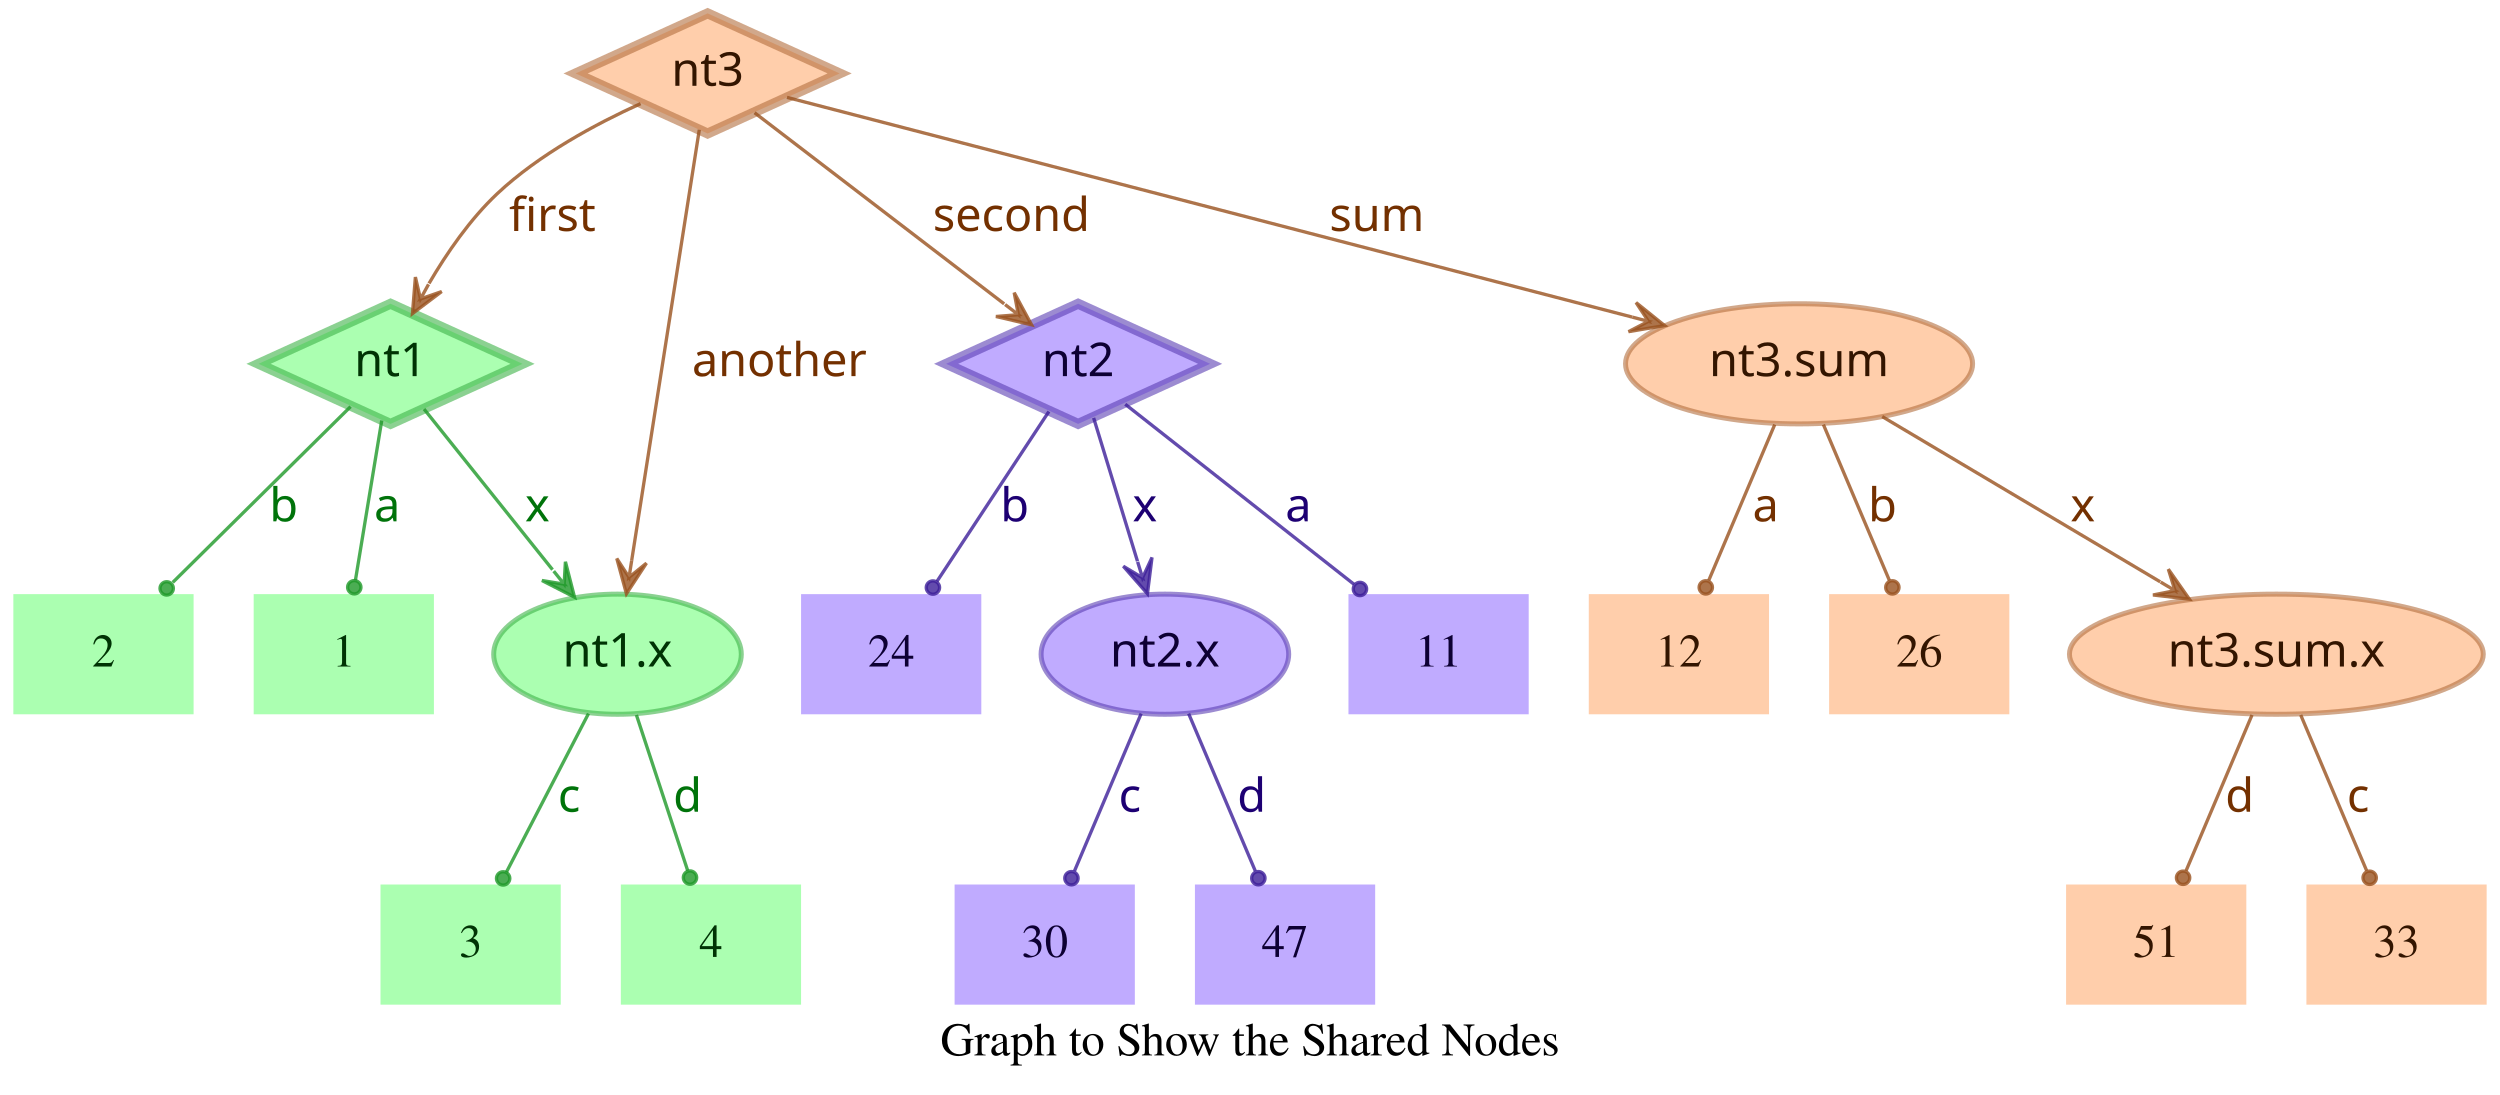
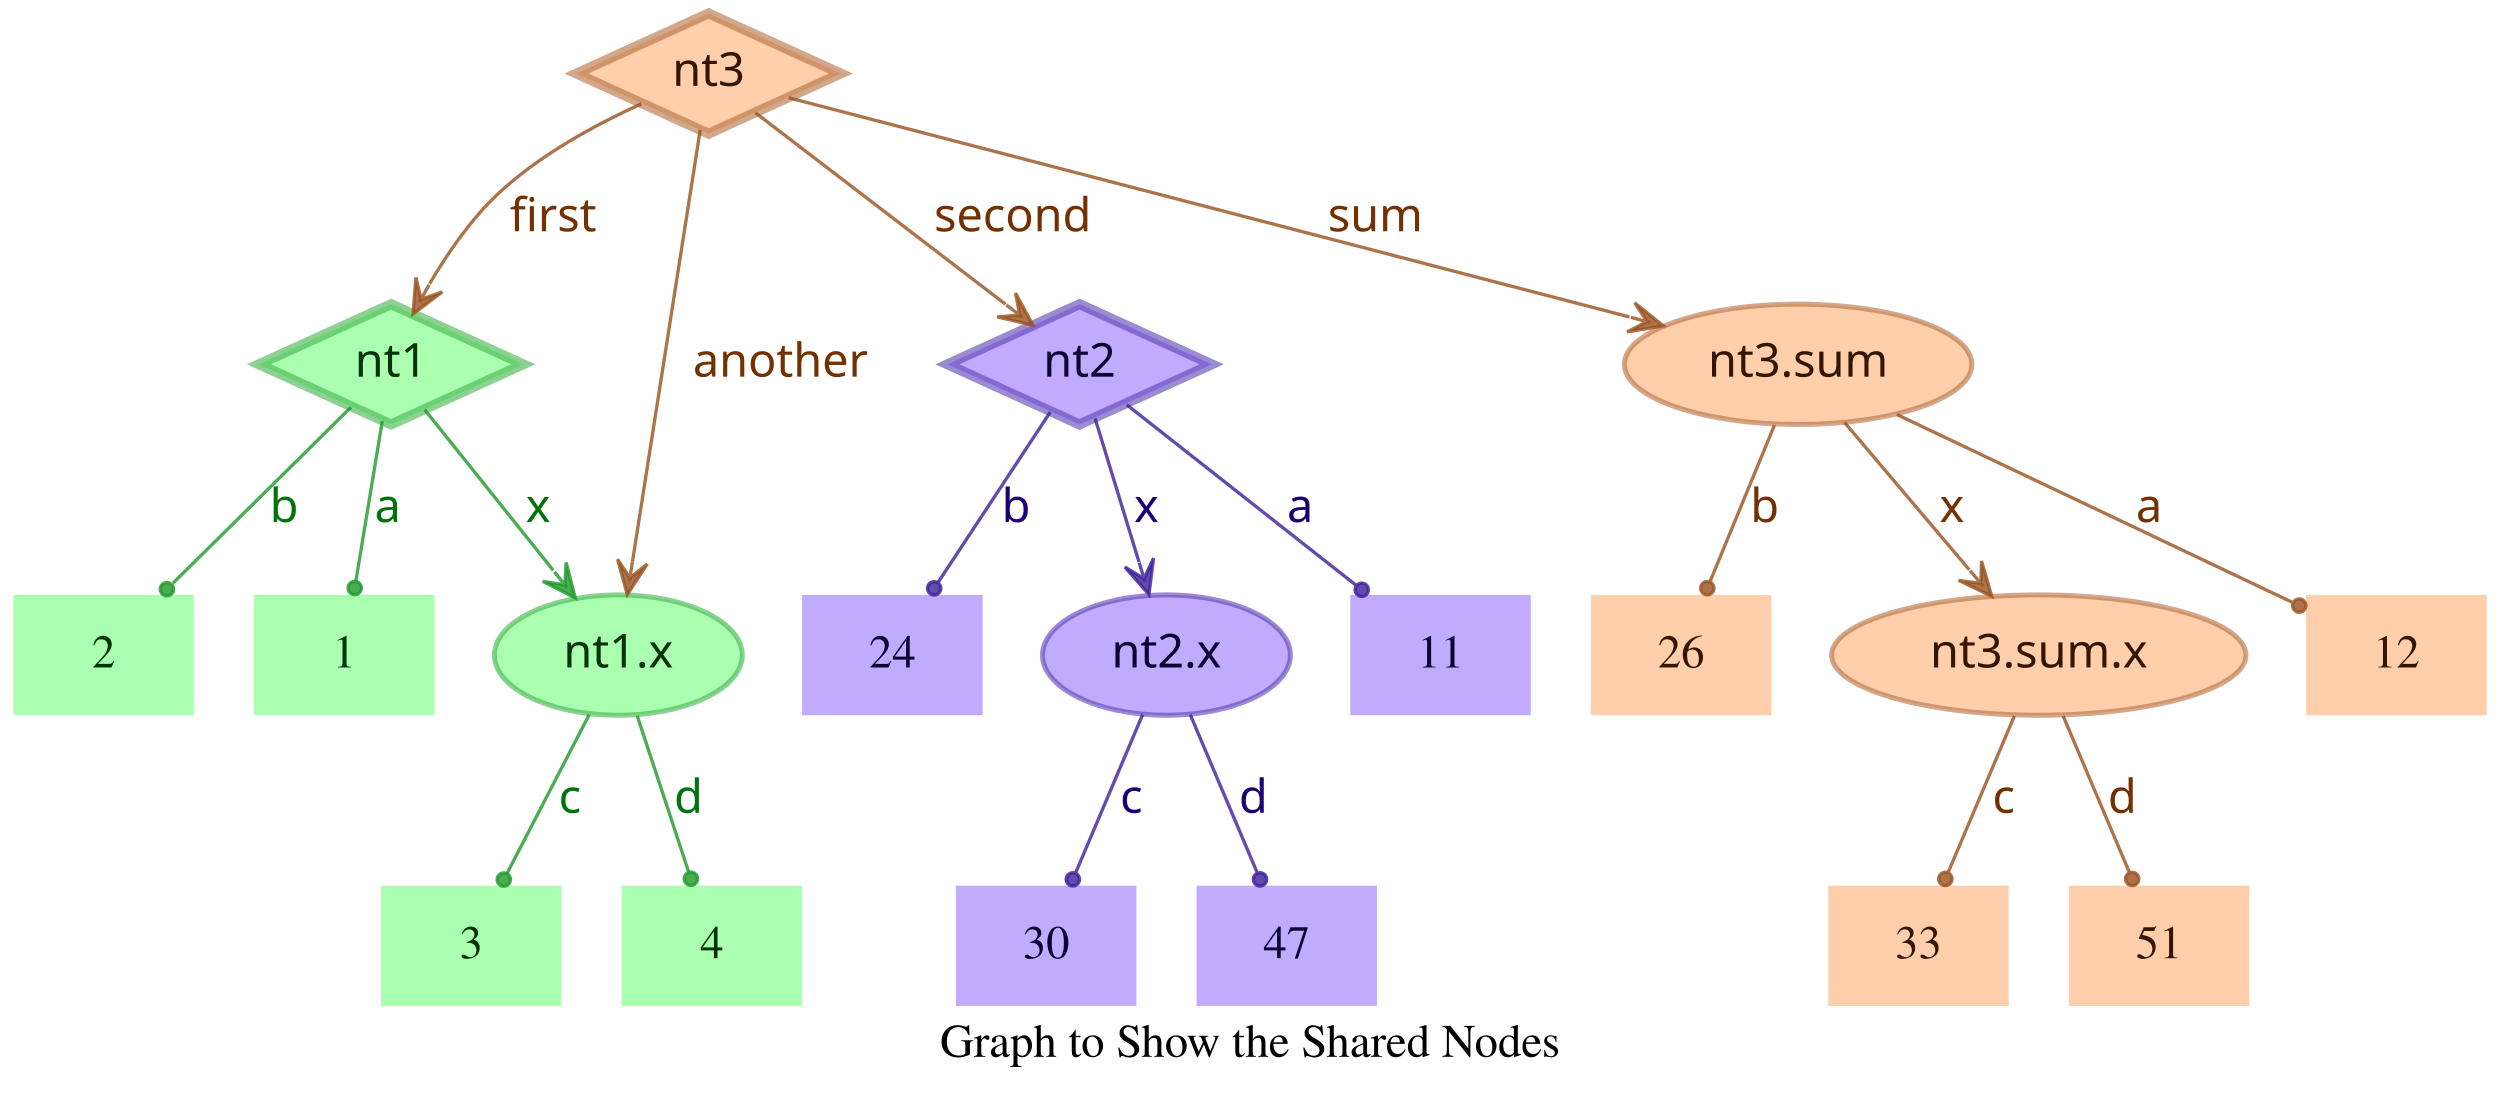
- <svg xmlns="http://www.w3.org/2000/svg" width="749pt" height="328pt" viewBox="0.00 0.00 749.00 328.00">
+ <svg xmlns="http://www.w3.org/2000/svg" width="748pt" height="328pt" viewBox="0.00 0.00 748.00 328.00">
  <g id="graph0" class="graph" transform="scale(1 1) rotate(0) translate(4 324)">
-     <polygon fill="transparent" stroke="transparent" points="-4,4 -4,-324 745,-324 745,4 -4,4" />
-     <text text-anchor="middle" x="370.5" y="-7.8" font-family="Times,serif" font-size="14.00">Graph to Show the Shared Nodes</text>
+     <polygon fill="transparent" stroke="transparent" points="-4,4 -4,-324 744,-324 744,4 -4,4" />
+     <text text-anchor="middle" x="370" y="-7.8" font-family="Times,serif" font-size="14.00">Graph to Show the Shared Nodes</text>
    <g id="node1" class="node">
      <polygon fill="#73ff7e" fill-opacity="0.6" stroke="#3eb248" stroke-width="3" stroke-opacity="0.6" points="113,-233 73.45,-215 113,-197 152.55,-215 113,-233" />
      <text text-anchor="middle" x="113" y="-211.3" font-family="Times-Roman bold" font-size="14.00" fill="#003304">nt1</text>
    </g>
    <g id="node4" class="node">
      <polygon fill="#73ff7e" fill-opacity="0.6" stroke="transparent" stroke-width="1.5" points="126,-146 72,-146 72,-110 126,-110 126,-146" />
      <text text-anchor="middle" x="99" y="-124.3" font-family="Times,serif" font-size="14.00" fill="#003304">1</text>
    </g>
    <g id="edge1" class="edge">
      <path fill="none" stroke="#1f9929" stroke-opacity="0.8" d="M110.37,-198.01C108.14,-184.47 104.92,-164.96 102.48,-150.13" />
      <ellipse fill="#1f9929" fill-opacity="0.8" stroke="#1f9929" stroke-opacity="0.8" cx="102.14" cy="-148.06" rx="2" ry="2" />
      <text text-anchor="middle" x="112" y="-167.8" font-family="Times-Roman bold" font-size="14.00" fill="#00730a">a</text>
    </g>
    <g id="node5" class="node">
      <polygon fill="#73ff7e" fill-opacity="0.6" stroke="transparent" stroke-width="1.5" points="54,-146 0,-146 0,-110 54,-110 54,-146" />
      <text text-anchor="middle" x="27" y="-124.3" font-family="Times,serif" font-size="14.00" fill="#003304">2</text>
    </g>
    <g id="edge2" class="edge">
      <path fill="none" stroke="#1f9929" stroke-opacity="0.8" d="M101.04,-202.18C87.28,-188.58 64.44,-166.01 47.76,-149.52" />
      <ellipse fill="#1f9929" fill-opacity="0.8" stroke="#1f9929" stroke-opacity="0.8" cx="45.94" cy="-147.72" rx="2" ry="2" />
      <text text-anchor="middle" x="81" y="-167.8" font-family="Times-Roman bold" font-size="14.00" fill="#00730a">b</text>
    </g>
    <g id="node6" class="node">
      <ellipse fill="#73ff7e" fill-opacity="0.6" stroke="#3eb248" stroke-width="1.5" stroke-opacity="0.6" cx="181" cy="-128" rx="37.09" ry="18" />
      <text text-anchor="middle" x="181" y="-124.3" font-family="Times-Roman bold" font-size="14.00" fill="#003304">nt1.x</text>
    </g>
    <g id="edge3" class="edge">
      <path fill="none" stroke="#1f9929" stroke-opacity="0.8" d="M123.03,-201.46C133.13,-188.83 148.97,-169.03 161.54,-153.32" />
      <polygon fill="#1f9929" fill-opacity="0.8" stroke="#1f9929" stroke-opacity="0.8" points="168.13,-145.08 165.4,-155.7 165.01,-148.99 161.89,-152.89 161.89,-152.89 161.89,-152.89 165.01,-148.99 158.37,-150.08 168.13,-145.08 168.13,-145.08" />
      <text text-anchor="middle" x="157" y="-167.8" font-family="Times-Roman bold" font-size="14.00" fill="#00730a">x</text>
    </g>
    <g id="node2" class="node">
      <polygon fill="#9673ff" fill-opacity="0.6" stroke="#5b3eb2" stroke-width="3" stroke-opacity="0.6" points="319,-233 279.45,-215 319,-197 358.55,-215 319,-233" />
      <text text-anchor="middle" x="319" y="-211.3" font-family="Times-Roman bold" font-size="14.00" fill="#0d0033">nt2</text>
    </g>
    <g id="node7" class="node">
      <polygon fill="#9673ff" fill-opacity="0.6" stroke="transparent" stroke-width="1.5" points="454,-146 400,-146 400,-110 454,-110 454,-146" />
      <text text-anchor="middle" x="427" y="-124.3" font-family="Times,serif" font-size="14.00" fill="#0d0033">11</text>
    </g>
    <g id="edge4" class="edge">
      <path fill="none" stroke="#3d1f99" stroke-opacity="0.8" d="M333.12,-202.89C350.49,-189.22 380.29,-165.76 401.66,-148.94" />
      <ellipse fill="#3d1f99" fill-opacity="0.8" stroke="#3d1f99" stroke-opacity="0.8" cx="403.44" cy="-147.54" rx="2" ry="2" />
      <text text-anchor="middle" x="385" y="-167.8" font-family="Times-Roman bold" font-size="14.00" fill="#1d0073">a</text>
    </g>
    <g id="node8" class="node">
      <polygon fill="#9673ff" fill-opacity="0.6" stroke="transparent" stroke-width="1.5" points="290,-146 236,-146 236,-110 290,-110 290,-146" />
      <text text-anchor="middle" x="263" y="-124.3" font-family="Times,serif" font-size="14.00" fill="#0d0033">24</text>
    </g>
    <g id="edge5" class="edge">
      <path fill="none" stroke="#3d1f99" stroke-opacity="0.8" d="M310.25,-200.72C301.27,-187.09 287.17,-165.69 276.71,-149.81" />
      <ellipse fill="#3d1f99" fill-opacity="0.8" stroke="#3d1f99" stroke-opacity="0.8" cx="275.5" cy="-147.97" rx="2" ry="2" />
      <text text-anchor="middle" x="300" y="-167.8" font-family="Times-Roman bold" font-size="14.00" fill="#1d0073">b</text>
    </g>
    <g id="node9" class="node">
      <ellipse fill="#9673ff" fill-opacity="0.6" stroke="#5b3eb2" stroke-width="1.5" stroke-opacity="0.6" cx="345" cy="-128" rx="37.09" ry="18" />
      <text text-anchor="middle" x="345" y="-124.3" font-family="Times-Roman bold" font-size="14.00" fill="#0d0033">nt2.x</text>
    </g>
    <g id="edge6" class="edge">
      <path fill="none" stroke="#3d1f99" stroke-opacity="0.8" d="M323.65,-198.8C327.29,-186.89 332.45,-170.02 336.79,-155.84" />
      <polygon fill="#3d1f99" fill-opacity="0.8" stroke="#3d1f99" stroke-opacity="0.8" points="339.77,-146.11 341.14,-156.99 338.3,-150.89 336.84,-155.67 336.84,-155.67 336.84,-155.67 338.3,-150.89 332.54,-154.36 339.77,-146.11 339.77,-146.11" />
      <text text-anchor="middle" x="339" y="-167.8" font-family="Times-Roman bold" font-size="14.00" fill="#1d0073">x</text>
    </g>
    <g id="node3" class="node">
      <polygon fill="#ffad73" fill-opacity="0.6" stroke="#b26f3e" stroke-width="3" stroke-opacity="0.6" points="208,-320 168.45,-302 208,-284 247.55,-302 208,-320" />
      <text text-anchor="middle" x="208" y="-298.3" font-family="Times-Roman bold" font-size="14.00" fill="#331500">nt3</text>
    </g>
    <g id="edge7" class="edge">
      <path fill="none" stroke="#99521f" stroke-opacity="0.8" d="M187.91,-292.95C174.66,-286.94 157.49,-277.74 145,-266 136.86,-258.35 129.88,-248.22 124.53,-239.08" />
      <polygon fill="#99521f" fill-opacity="0.8" stroke="#99521f" stroke-opacity="0.8" points="119.57,-230.05 128.33,-236.65 121.98,-234.44 124.39,-238.82 124.39,-238.82 124.39,-238.82 121.98,-234.44 120.45,-240.99 119.57,-230.05 119.57,-230.05" />
      <text text-anchor="middle" x="161.5" y="-254.8" font-family="Times-Roman bold" font-size="14.00" fill="#733000">first</text>
    </g>
    <g id="edge8" class="edge">
      <path fill="none" stroke="#99521f" stroke-opacity="0.8" d="M222.06,-290.23C240.91,-275.8 274.57,-250.02 296.85,-232.96" />
      <polygon fill="#99521f" fill-opacity="0.8" stroke="#99521f" stroke-opacity="0.8" points="305.06,-226.68 299.85,-236.33 301.09,-229.72 297.12,-232.76 297.12,-232.76 297.12,-232.76 301.09,-229.72 294.38,-229.18 305.06,-226.68 305.06,-226.68" />
      <text text-anchor="middle" x="299" y="-254.8" font-family="Times-Roman bold" font-size="14.00" fill="#733000">second</text>
    </g>
    <g id="edge9" class="edge">
      <path fill="none" stroke="#99521f" stroke-opacity="0.8" d="M205.51,-285.13C200.89,-255.68 190.94,-192.3 185.24,-156" />
      <polygon fill="#99521f" fill-opacity="0.8" stroke="#99521f" stroke-opacity="0.8" points="183.68,-146.1 189.68,-155.28 184.46,-151.04 185.24,-155.98 185.24,-155.98 185.24,-155.98 184.46,-151.04 180.79,-156.68 183.68,-146.1 183.68,-146.1" />
      <text text-anchor="middle" x="229.5" y="-211.3" font-family="Times-Roman bold" font-size="14.00" fill="#733000">another</text>
    </g>
    <g id="node10" class="node">
-       <ellipse fill="#ffad73" fill-opacity="0.6" stroke="#b26f3e" stroke-width="1.5" stroke-opacity="0.6" cx="535" cy="-215" rx="51.99" ry="18" />
-       <text text-anchor="middle" x="535" y="-211.3" font-family="Times-Roman bold" font-size="14.00" fill="#331500">nt3.sum</text>
+       <ellipse fill="#ffad73" fill-opacity="0.6" stroke="#b26f3e" stroke-width="1.5" stroke-opacity="0.6" cx="534" cy="-215" rx="51.99" ry="18" />
+       <text text-anchor="middle" x="534" y="-211.3" font-family="Times-Roman bold" font-size="14.00" fill="#331500">nt3.sum</text>
    </g>
    <g id="edge10" class="edge">
-       <path fill="none" stroke="#99521f" stroke-opacity="0.8" d="M231.78,-294.82C284.77,-281.04 413.49,-247.59 485.01,-229" />
-       <polygon fill="#99521f" fill-opacity="0.8" stroke="#99521f" stroke-opacity="0.8" points="494.71,-226.47 486.16,-233.35 489.87,-227.73 485.03,-228.99 485.03,-228.99 485.03,-228.99 489.87,-227.73 483.89,-224.63 494.71,-226.47 494.71,-226.47" />
-       <text text-anchor="middle" x="408.5" y="-254.8" font-family="Times-Roman bold" font-size="14.00" fill="#733000">sum</text>
+       <path fill="none" stroke="#99521f" stroke-opacity="0.8" d="M231.97,-294.75C284.81,-280.97 412.24,-247.75 483.54,-229.16" />
+       <polygon fill="#99521f" fill-opacity="0.8" stroke="#99521f" stroke-opacity="0.8" points="493.64,-226.52 485.1,-233.4 488.8,-227.78 483.96,-229.05 483.96,-229.05 483.96,-229.05 488.8,-227.78 482.83,-224.69 493.64,-226.52 493.64,-226.52" />
+       <text text-anchor="middle" x="407.5" y="-254.8" font-family="Times-Roman bold" font-size="14.00" fill="#733000">sum</text>
    </g>
    <g id="node11" class="node">
      <polygon fill="#73ff7e" fill-opacity="0.6" stroke="transparent" stroke-width="1.5" points="164,-59 110,-59 110,-23 164,-23 164,-59" />
      <text text-anchor="middle" x="137" y="-37.3" font-family="Times,serif" font-size="14.00" fill="#003304">3</text>
    </g>
    <g id="edge11" class="edge">
      <path fill="none" stroke="#1f9929" stroke-opacity="0.8" d="M172.31,-110.21C165.24,-96.56 155.24,-77.24 147.69,-62.65" />
      <ellipse fill="#1f9929" fill-opacity="0.8" stroke="#1f9929" stroke-opacity="0.8" cx="146.74" cy="-60.83" rx="2" ry="2" />
      <text text-anchor="middle" x="166.5" y="-80.8" font-family="Times-Roman bold" font-size="14.00" fill="#00730a">c</text>
    </g>
    <g id="node12" class="node">
      <polygon fill="#73ff7e" fill-opacity="0.6" stroke="transparent" stroke-width="1.5" points="236,-59 182,-59 182,-23 236,-23 236,-59" />
      <text text-anchor="middle" x="209" y="-37.3" font-family="Times,serif" font-size="14.00" fill="#003304">4</text>
    </g>
    <g id="edge12" class="edge">
      <path fill="none" stroke="#1f9929" stroke-opacity="0.8" d="M186.67,-109.8C191.11,-96.32 197.31,-77.5 202.05,-63.11" />
      <ellipse fill="#1f9929" fill-opacity="0.8" stroke="#1f9929" stroke-opacity="0.8" cx="202.72" cy="-61.08" rx="2" ry="2" />
      <text text-anchor="middle" x="202" y="-80.8" font-family="Times-Roman bold" font-size="14.00" fill="#00730a">d</text>
    </g>
    <g id="node13" class="node">
      <polygon fill="#9673ff" fill-opacity="0.6" stroke="transparent" stroke-width="1.5" points="336,-59 282,-59 282,-23 336,-23 336,-59" />
      <text text-anchor="middle" x="309" y="-37.3" font-family="Times,serif" font-size="14.00" fill="#0d0033">30</text>
    </g>
    <g id="edge13" class="edge">
      <path fill="none" stroke="#3d1f99" stroke-opacity="0.8" d="M337.89,-110.21C332.16,-96.67 324.07,-77.57 317.9,-63.02" />
      <ellipse fill="#3d1f99" fill-opacity="0.8" stroke="#3d1f99" stroke-opacity="0.8" cx="317" cy="-60.89" rx="2" ry="2" />
      <text text-anchor="middle" x="334.5" y="-80.8" font-family="Times-Roman bold" font-size="14.00" fill="#1d0073">c</text>
    </g>
    <g id="node14" class="node">
      <polygon fill="#9673ff" fill-opacity="0.6" stroke="transparent" stroke-width="1.5" points="408,-59 354,-59 354,-23 408,-23 408,-59" />
      <text text-anchor="middle" x="381" y="-37.3" font-family="Times,serif" font-size="14.00" fill="#0d0033">47</text>
    </g>
    <g id="edge14" class="edge">
      <path fill="none" stroke="#3d1f99" stroke-opacity="0.8" d="M352.11,-110.21C357.84,-96.67 365.93,-77.57 372.1,-63.02" />
      <ellipse fill="#3d1f99" fill-opacity="0.8" stroke="#3d1f99" stroke-opacity="0.8" cx="373" cy="-60.89" rx="2" ry="2" />
      <text text-anchor="middle" x="371" y="-80.8" font-family="Times-Roman bold" font-size="14.00" fill="#1d0073">d</text>
    </g>
    <g id="node15" class="node">
-       <ellipse fill="#ffad73" fill-opacity="0.6" stroke="#b26f3e" stroke-width="1.5" stroke-opacity="0.6" cx="678" cy="-128" rx="61.99" ry="18" />
-       <text text-anchor="middle" x="678" y="-124.3" font-family="Times-Roman bold" font-size="14.00" fill="#331500">nt3.sum.x</text>
+       <polygon fill="#ffad73" fill-opacity="0.6" stroke="transparent" stroke-width="1.5" points="740,-146 686,-146 686,-110 740,-110 740,-146" />
+       <text text-anchor="middle" x="713" y="-124.3" font-family="Times,serif" font-size="14.00" fill="#331500">12</text>
    </g>
    <g id="edge15" class="edge">
-       <path fill="none" stroke="#99521f" stroke-opacity="0.8" d="M559.91,-199.19C582.96,-185.49 617.45,-164.99 643.21,-149.68" />
-       <polygon fill="#99521f" fill-opacity="0.8" stroke="#99521f" stroke-opacity="0.8" points="651.93,-144.5 645.63,-153.48 647.63,-147.05 643.33,-149.61 643.33,-149.61 643.33,-149.61 647.63,-147.05 641.03,-145.74 651.93,-144.5 651.93,-144.5" />
-       <text text-anchor="middle" x="620" y="-167.8" font-family="Times-Roman bold" font-size="14.00" fill="#733000">x</text>
+       <path fill="none" stroke="#99521f" stroke-opacity="0.8" d="M563.56,-199.96C596.19,-184.47 648.5,-159.63 681.78,-143.82" />
+       <ellipse fill="#99521f" fill-opacity="0.8" stroke="#99521f" stroke-opacity="0.8" cx="683.94" cy="-142.8" rx="2" ry="2" />
+       <text text-anchor="middle" x="639" y="-167.8" font-family="Times-Roman bold" font-size="14.00" fill="#733000">a</text>
    </g>
    <g id="node16" class="node">
      <polygon fill="#ffad73" fill-opacity="0.6" stroke="transparent" stroke-width="1.5" points="526,-146 472,-146 472,-110 526,-110 526,-146" />
-       <text text-anchor="middle" x="499" y="-124.3" font-family="Times,serif" font-size="14.00" fill="#331500">12</text>
+       <text text-anchor="middle" x="499" y="-124.3" font-family="Times,serif" font-size="14.00" fill="#331500">26</text>
    </g>
    <g id="edge16" class="edge">
-       <path fill="none" stroke="#99521f" stroke-opacity="0.8" d="M527.71,-196.8C522.01,-183.32 514.04,-164.5 507.94,-150.11" />
-       <ellipse fill="#99521f" fill-opacity="0.8" stroke="#99521f" stroke-opacity="0.8" cx="507.05" cy="-148.02" rx="2" ry="2" />
-       <text text-anchor="middle" x="525" y="-167.8" font-family="Times-Roman bold" font-size="14.00" fill="#733000">a</text>
+       <path fill="none" stroke="#99521f" stroke-opacity="0.8" d="M526.92,-196.8C521.37,-183.32 513.62,-164.5 507.69,-150.11" />
+       <ellipse fill="#99521f" fill-opacity="0.8" stroke="#99521f" stroke-opacity="0.8" cx="506.83" cy="-148.02" rx="2" ry="2" />
+       <text text-anchor="middle" x="524" y="-167.8" font-family="Times-Roman bold" font-size="14.00" fill="#733000">b</text>
    </g>
    <g id="node17" class="node">
-       <polygon fill="#ffad73" fill-opacity="0.6" stroke="transparent" stroke-width="1.5" points="598,-146 544,-146 544,-110 598,-110 598,-146" />
-       <text text-anchor="middle" x="571" y="-124.3" font-family="Times,serif" font-size="14.00" fill="#331500">26</text>
+       <ellipse fill="#ffad73" fill-opacity="0.6" stroke="#b26f3e" stroke-width="1.5" stroke-opacity="0.6" cx="606" cy="-128" rx="61.99" ry="18" />
+       <text text-anchor="middle" x="606" y="-124.3" font-family="Times-Roman bold" font-size="14.00" fill="#331500">nt3.sum.x</text>
    </g>
    <g id="edge17" class="edge">
-       <path fill="none" stroke="#99521f" stroke-opacity="0.8" d="M542.29,-196.8C547.99,-183.32 555.96,-164.5 562.06,-150.11" />
-       <ellipse fill="#99521f" fill-opacity="0.8" stroke="#99521f" stroke-opacity="0.8" cx="562.95" cy="-148.02" rx="2" ry="2" />
-       <text text-anchor="middle" x="560" y="-167.8" font-family="Times-Roman bold" font-size="14.00" fill="#733000">b</text>
+       <path fill="none" stroke="#99521f" stroke-opacity="0.8" d="M547.88,-197.61C558.47,-185.11 573.23,-167.69 585.22,-153.53" />
+       <polygon fill="#99521f" fill-opacity="0.8" stroke="#99521f" stroke-opacity="0.8" points="591.91,-145.63 588.88,-156.17 588.68,-149.44 585.45,-153.26 585.45,-153.26 585.45,-153.26 588.68,-149.44 582.02,-150.35 591.91,-145.63 591.91,-145.63" />
+       <text text-anchor="middle" x="580" y="-167.8" font-family="Times-Roman bold" font-size="14.00" fill="#733000">x</text>
    </g>
    <g id="node18" class="node">
+       <polygon fill="#ffad73" fill-opacity="0.6" stroke="transparent" stroke-width="1.5" points="597,-59 543,-59 543,-23 597,-23 597,-59" />
+       <text text-anchor="middle" x="570" y="-37.3" font-family="Times,serif" font-size="14.00" fill="#331500">33</text>
+     </g>
+     <g id="edge18" class="edge">
+       <path fill="none" stroke="#99521f" stroke-opacity="0.8" d="M598.71,-109.8C593.01,-96.32 585.04,-77.5 578.94,-63.11" />
+       <ellipse fill="#99521f" fill-opacity="0.8" stroke="#99521f" stroke-opacity="0.8" cx="578.05" cy="-61.02" rx="2" ry="2" />
+       <text text-anchor="middle" x="595.5" y="-80.8" font-family="Times-Roman bold" font-size="14.00" fill="#733000">c</text>
+     </g>
+     <g id="node19" class="node">
      <polygon fill="#ffad73" fill-opacity="0.6" stroke="transparent" stroke-width="1.5" points="669,-59 615,-59 615,-23 669,-23 669,-59" />
      <text text-anchor="middle" x="642" y="-37.3" font-family="Times,serif" font-size="14.00" fill="#331500">51</text>
    </g>
-     <g id="edge18" class="edge">
-       <path fill="none" stroke="#99521f" stroke-opacity="0.8" d="M670.71,-109.8C665.01,-96.32 657.04,-77.5 650.94,-63.11" />
-       <ellipse fill="#99521f" fill-opacity="0.8" stroke="#99521f" stroke-opacity="0.8" cx="650.05" cy="-61.02" rx="2" ry="2" />
-       <text text-anchor="middle" x="667" y="-80.8" font-family="Times-Roman bold" font-size="14.00" fill="#733000">d</text>
-     </g>
-     <g id="node19" class="node">
-       <polygon fill="#ffad73" fill-opacity="0.6" stroke="transparent" stroke-width="1.5" points="741,-59 687,-59 687,-23 741,-23 741,-59" />
-       <text text-anchor="middle" x="714" y="-37.3" font-family="Times,serif" font-size="14.00" fill="#331500">33</text>
-     </g>
    <g id="edge19" class="edge">
-       <path fill="none" stroke="#99521f" stroke-opacity="0.8" d="M685.29,-109.8C690.99,-96.32 698.96,-77.5 705.06,-63.11" />
-       <ellipse fill="#99521f" fill-opacity="0.8" stroke="#99521f" stroke-opacity="0.8" cx="705.95" cy="-61.02" rx="2" ry="2" />
-       <text text-anchor="middle" x="702.5" y="-80.8" font-family="Times-Roman bold" font-size="14.00" fill="#733000">c</text>
+       <path fill="none" stroke="#99521f" stroke-opacity="0.8" d="M613.29,-109.8C618.99,-96.32 626.96,-77.5 633.06,-63.11" />
+       <ellipse fill="#99521f" fill-opacity="0.8" stroke="#99521f" stroke-opacity="0.8" cx="633.95" cy="-61.02" rx="2" ry="2" />
+       <text text-anchor="middle" x="631" y="-80.8" font-family="Times-Roman bold" font-size="14.00" fill="#733000">d</text>
    </g>
  </g>
</svg>
